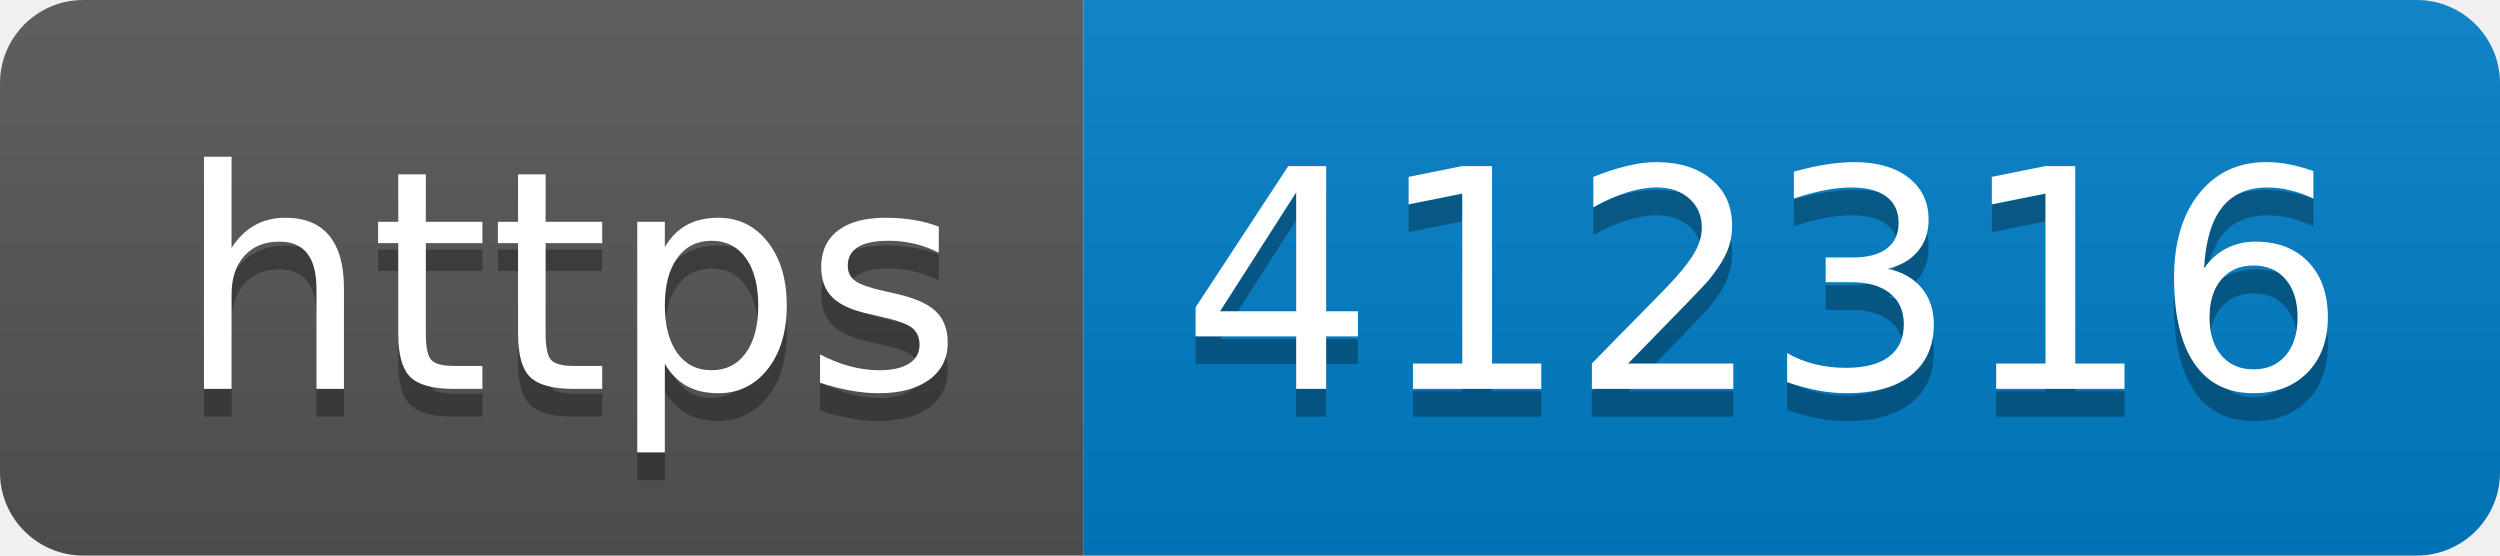
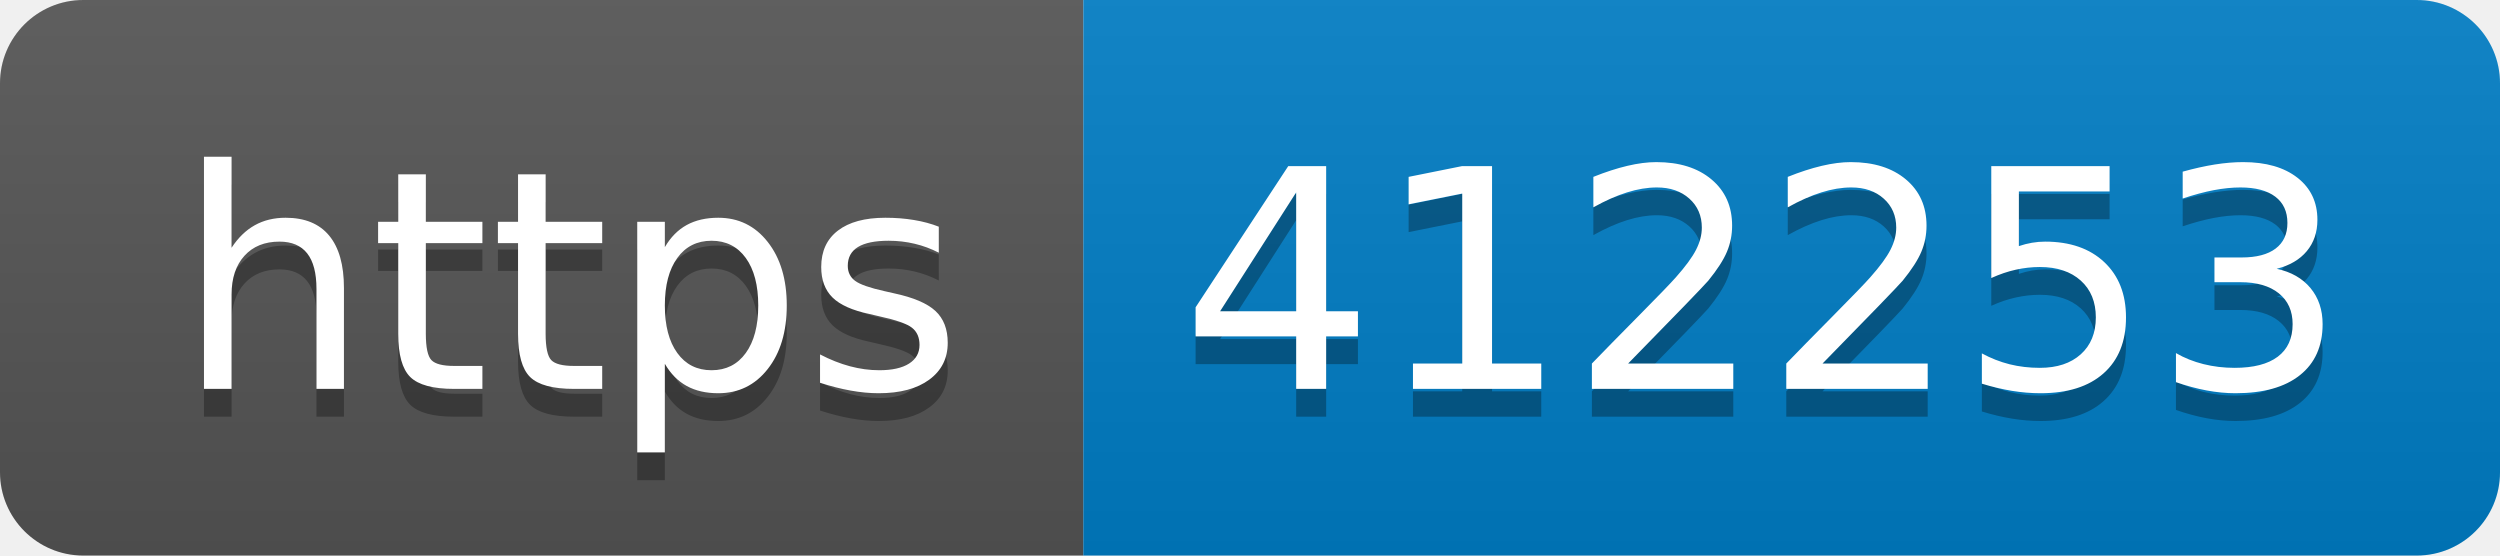
- <svg xmlns="http://www.w3.org/2000/svg" width="90" height="20" role="img" aria-label="https: 412316">
+ <svg xmlns="http://www.w3.org/2000/svg" width="90" height="20" role="img" aria-label="https: 412253">
  <linearGradient id="s" x2="0" y2="100%">
    <stop offset="0" stop-color="#bbb" stop-opacity=".1" />
    <stop offset="1" stop-opacity=".1" />
  </linearGradient>
  <clipPath id="r">
    <rect width="90" height="20" rx="3" fill="#fff" />
  </clipPath>
  <g clip-path="url(#r)">
    <rect width="39" height="20" fill="#555" />
    <rect x="39" width="51" height="20" fill="#007ec6" />
    <rect width="90" height="20" fill="url(#s)" />
  </g>
  <g fill="#fff" text-anchor="middle" font-family="Verdana,Geneva,DejaVu Sans,sans-serif" text-rendering="geometricPrecision" font-size="110">
    <text aria-hidden="true" x="205" y="150" fill="#010101" fill-opacity=".3" transform="scale(.1)" textLength="290">https</text>
    <text x="205" y="140" transform="scale(.1)" fill="#fff" textLength="290">https</text>
-     <text aria-hidden="true" x="635" y="150" fill="#010101" fill-opacity=".3" transform="scale(.1)" textLength="410">412316</text>
-     <text x="635" y="140" transform="scale(.1)" fill="#fff" textLength="410">412316</text>
+     <text aria-hidden="true" x="635" y="150" fill="#010101" fill-opacity=".3" transform="scale(.1)" textLength="410">412253</text>
+     <text x="635" y="140" transform="scale(.1)" fill="#fff" textLength="410">412253</text>
  </g>
</svg>
